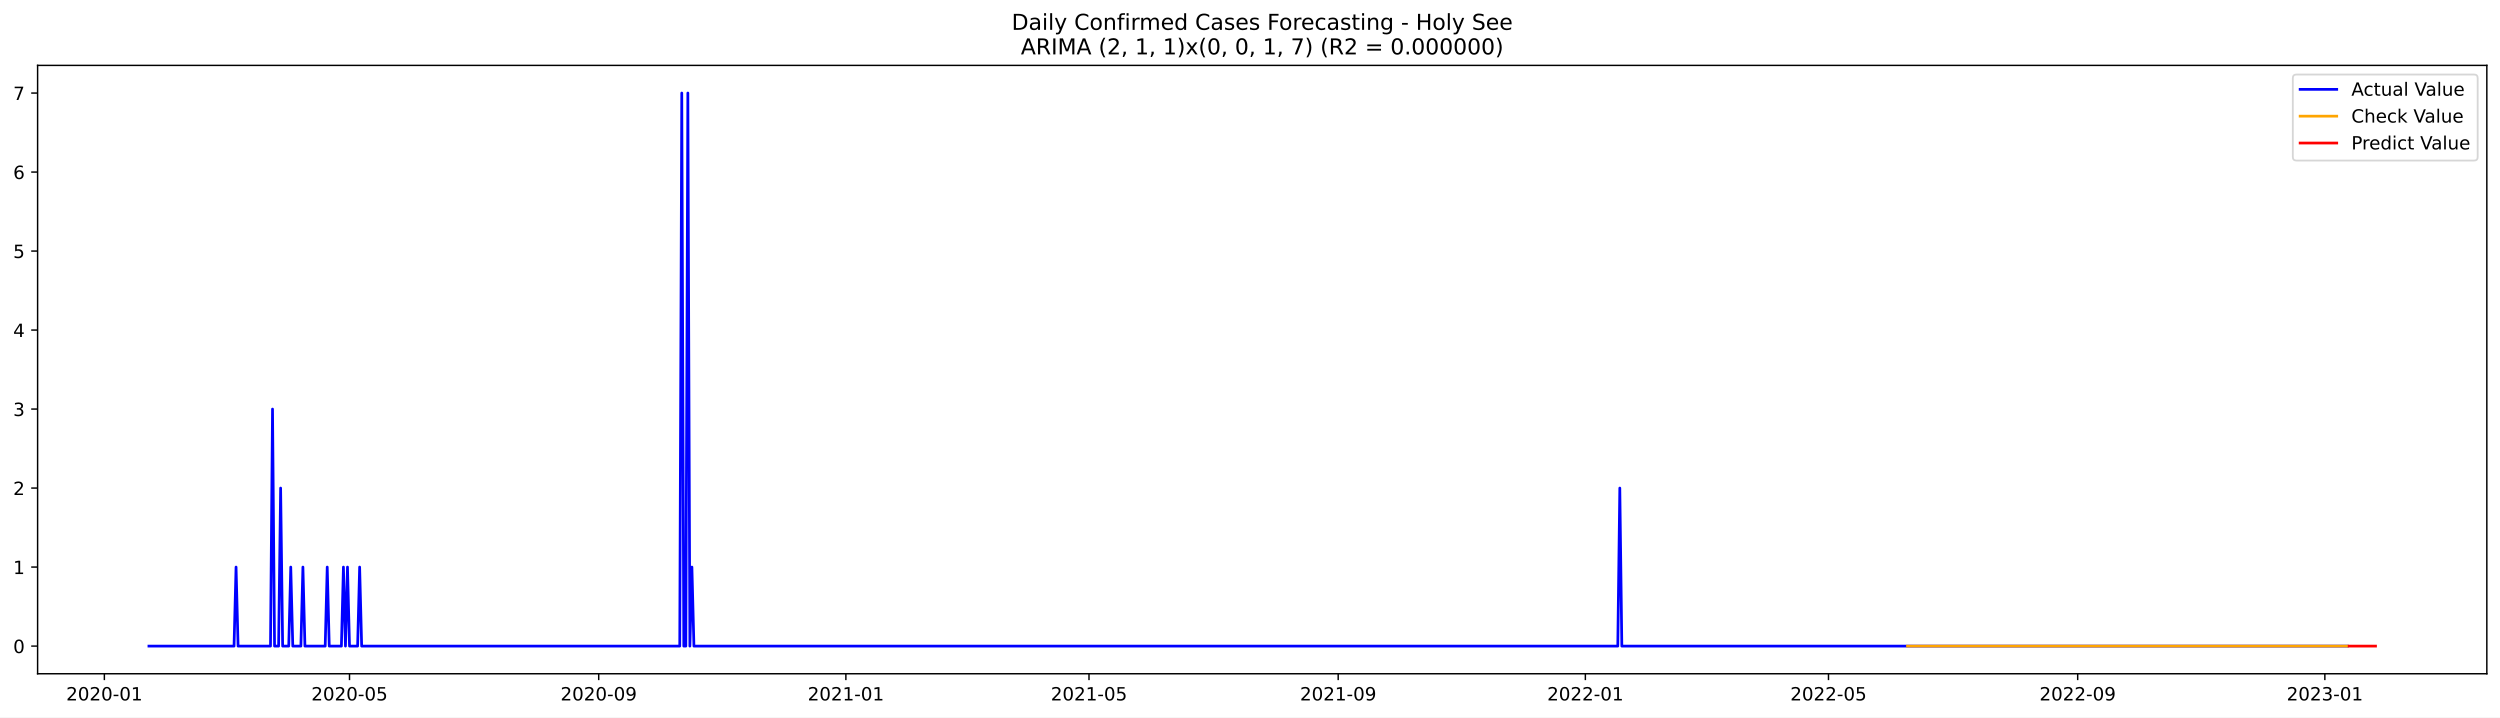
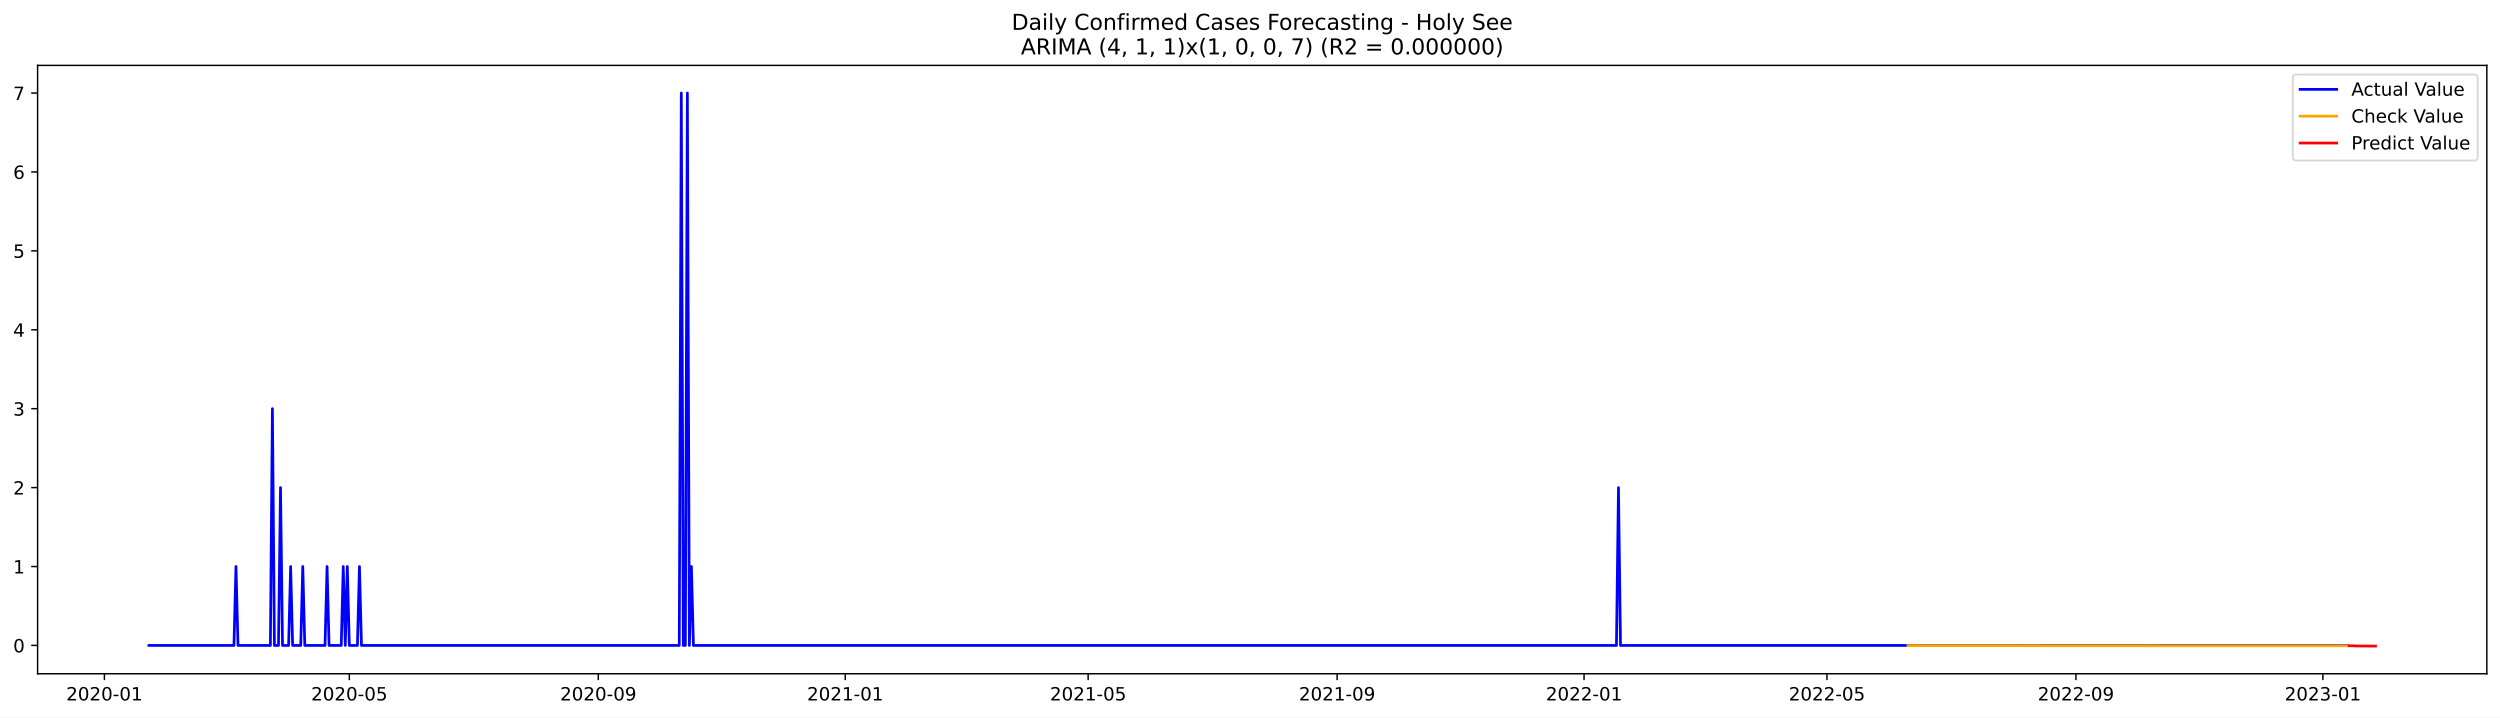
<svg xmlns="http://www.w3.org/2000/svg" xmlns:xlink="http://www.w3.org/1999/xlink" width="1366.963pt" height="392.274pt" viewBox="0 0 1366.963 392.274" version="1.1">
  <defs>
    <style type="text/css">*{stroke-linejoin: round; stroke-linecap: butt}</style>
  </defs>
  <g id="figure_1">
    <g id="patch_1">
      <path d="M 0 392.274  L 1366.963 392.274  L 1366.963 0  L 0 0  z " style="fill: #ffffff" />
    </g>
    <g id="axes_1">
      <g id="patch_2">
        <path d="M 20.562 368.396  L 1359.763 368.396  L 1359.763 35.755  L 20.562 35.755  z " style="fill: #ffffff" />
      </g>
      <g id="matplotlib.axis_1">
        <g id="xtick_1">
          <g id="line2d_1">
            <defs>
-               <path id="me17442efec" d="M 0 0  L 0 3.5  " style="stroke: #000000; stroke-width: 0.8" />
+               <path id="m05baf0dd00" d="M 0 0  L 0 3.5  " style="stroke: #000000; stroke-width: 0.8" />
            </defs>
            <g>
-               <use xlink:href="#me17442efec" x="57.064" y="368.396" style="stroke: #000000; stroke-width: 0.8" />
+               <use xlink:href="#m05baf0dd00" x="57.086" y="368.396" style="stroke: #000000; stroke-width: 0.8" />
            </g>
          </g>
          <g id="text_1">
-             <g transform="translate(36.17257 382.9939)scale(0.1 -0.1)">
+             <g transform="translate(36.19473 382.9939)scale(0.1 -0.1)">
              <defs>
                <path id="DejaVuSans-32" d="M 1228 531  L 3431 531  L 3431 0  L 469 0  L 469 531  Q 828 903 1448 1529  Q 2069 2156 2228 2338  Q 2531 2678 2651 2914  Q 2772 3150 2772 3378  Q 2772 3750 2511 3984  Q 2250 4219 1831 4219  Q 1534 4219 1204 4116  Q 875 4013 500 3803  L 500 4441  Q 881 4594 1212 4672  Q 1544 4750 1819 4750  Q 2544 4750 2975 4387  Q 3406 4025 3406 3419  Q 3406 3131 3298 2873  Q 3191 2616 2906 2266  Q 2828 2175 2409 1742  Q 1991 1309 1228 531  z " transform="scale(0.015625)" />
                <path id="DejaVuSans-30" d="M 2034 4250  Q 1547 4250 1301 3770  Q 1056 3291 1056 2328  Q 1056 1369 1301 889  Q 1547 409 2034 409  Q 2525 409 2770 889  Q 3016 1369 3016 2328  Q 3016 3291 2770 3770  Q 2525 4250 2034 4250  z M 2034 4750  Q 2819 4750 3233 4129  Q 3647 3509 3647 2328  Q 3647 1150 3233 529  Q 2819 -91 2034 -91  Q 1250 -91 836 529  Q 422 1150 422 2328  Q 422 3509 836 4129  Q 1250 4750 2034 4750  z " transform="scale(0.015625)" />
                <path id="DejaVuSans-2d" d="M 313 2009  L 1997 2009  L 1997 1497  L 313 1497  L 313 2009  z " transform="scale(0.015625)" />
                <path id="DejaVuSans-31" d="M 794 531  L 1825 531  L 1825 4091  L 703 3866  L 703 4441  L 1819 4666  L 2450 4666  L 2450 531  L 3481 531  L 3481 0  L 794 0  L 794 531  z " transform="scale(0.015625)" />
              </defs>
              <use xlink:href="#DejaVuSans-32" />
              <use xlink:href="#DejaVuSans-30" x="63.623" />
              <use xlink:href="#DejaVuSans-32" x="127.246" />
              <use xlink:href="#DejaVuSans-30" x="190.869" />
              <use xlink:href="#DejaVuSans-2d" x="254.492" />
              <use xlink:href="#DejaVuSans-30" x="290.576" />
              <use xlink:href="#DejaVuSans-31" x="354.199" />
            </g>
          </g>
        </g>
        <g id="xtick_2">
          <g id="line2d_2">
            <g>
-               <use xlink:href="#me17442efec" x="191.106" y="368.396" style="stroke: #000000; stroke-width: 0.8" />
+               <use xlink:href="#m05baf0dd00" x="191.006" y="368.396" style="stroke: #000000; stroke-width: 0.8" />
            </g>
          </g>
          <g id="text_2">
-             <g transform="translate(170.2144 382.9939)scale(0.1 -0.1)">
+             <g transform="translate(170.1147 382.9939)scale(0.1 -0.1)">
              <defs>
                <path id="DejaVuSans-35" d="M 691 4666  L 3169 4666  L 3169 4134  L 1269 4134  L 1269 2991  Q 1406 3038 1543 3061  Q 1681 3084 1819 3084  Q 2600 3084 3056 2656  Q 3513 2228 3513 1497  Q 3513 744 3044 326  Q 2575 -91 1722 -91  Q 1428 -91 1123 -41  Q 819 9 494 109  L 494 744  Q 775 591 1075 516  Q 1375 441 1709 441  Q 2250 441 2565 725  Q 2881 1009 2881 1497  Q 2881 1984 2565 2268  Q 2250 2553 1709 2553  Q 1456 2553 1204 2497  Q 953 2441 691 2322  L 691 4666  z " transform="scale(0.015625)" />
              </defs>
              <use xlink:href="#DejaVuSans-32" />
              <use xlink:href="#DejaVuSans-30" x="63.623" />
              <use xlink:href="#DejaVuSans-32" x="127.246" />
              <use xlink:href="#DejaVuSans-30" x="190.869" />
              <use xlink:href="#DejaVuSans-2d" x="254.492" />
              <use xlink:href="#DejaVuSans-30" x="290.576" />
              <use xlink:href="#DejaVuSans-35" x="354.199" />
            </g>
          </g>
        </g>
        <g id="xtick_3">
          <g id="line2d_3">
            <g>
-               <use xlink:href="#me17442efec" x="327.363" y="368.396" style="stroke: #000000; stroke-width: 0.8" />
+               <use xlink:href="#m05baf0dd00" x="327.14" y="368.396" style="stroke: #000000; stroke-width: 0.8" />
            </g>
          </g>
          <g id="text_3">
-             <g transform="translate(306.4719 382.9939)scale(0.1 -0.1)">
+             <g transform="translate(306.2483 382.9939)scale(0.1 -0.1)">
              <defs>
                <path id="DejaVuSans-39" d="M 703 97  L 703 672  Q 941 559 1184 500  Q 1428 441 1663 441  Q 2288 441 2617 861  Q 2947 1281 2994 2138  Q 2813 1869 2534 1725  Q 2256 1581 1919 1581  Q 1219 1581 811 2004  Q 403 2428 403 3163  Q 403 3881 828 4315  Q 1253 4750 1959 4750  Q 2769 4750 3195 4129  Q 3622 3509 3622 2328  Q 3622 1225 3098 567  Q 2575 -91 1691 -91  Q 1453 -91 1209 -44  Q 966 3 703 97  z M 1959 2075  Q 2384 2075 2632 2365  Q 2881 2656 2881 3163  Q 2881 3666 2632 3958  Q 2384 4250 1959 4250  Q 1534 4250 1286 3958  Q 1038 3666 1038 3163  Q 1038 2656 1286 2365  Q 1534 2075 1959 2075  z " transform="scale(0.015625)" />
              </defs>
              <use xlink:href="#DejaVuSans-32" />
              <use xlink:href="#DejaVuSans-30" x="63.623" />
              <use xlink:href="#DejaVuSans-32" x="127.246" />
              <use xlink:href="#DejaVuSans-30" x="190.869" />
              <use xlink:href="#DejaVuSans-2d" x="254.492" />
              <use xlink:href="#DejaVuSans-30" x="290.576" />
              <use xlink:href="#DejaVuSans-39" x="354.199" />
            </g>
          </g>
        </g>
        <g id="xtick_4">
          <g id="line2d_4">
            <g>
-               <use xlink:href="#me17442efec" x="462.513" y="368.396" style="stroke: #000000; stroke-width: 0.8" />
+               <use xlink:href="#m05baf0dd00" x="462.166" y="368.396" style="stroke: #000000; stroke-width: 0.8" />
            </g>
          </g>
          <g id="text_4">
-             <g transform="translate(441.6215 382.9939)scale(0.1 -0.1)">
+             <g transform="translate(441.2751 382.9939)scale(0.1 -0.1)">
              <use xlink:href="#DejaVuSans-32" />
              <use xlink:href="#DejaVuSans-30" x="63.623" />
              <use xlink:href="#DejaVuSans-32" x="127.246" />
              <use xlink:href="#DejaVuSans-31" x="190.869" />
              <use xlink:href="#DejaVuSans-2d" x="254.492" />
              <use xlink:href="#DejaVuSans-30" x="290.576" />
              <use xlink:href="#DejaVuSans-31" x="354.199" />
            </g>
          </g>
        </g>
        <g id="xtick_5">
          <g id="line2d_5">
            <g>
-               <use xlink:href="#me17442efec" x="595.447" y="368.396" style="stroke: #000000; stroke-width: 0.8" />
+               <use xlink:href="#m05baf0dd00" x="594.98" y="368.396" style="stroke: #000000; stroke-width: 0.8" />
            </g>
          </g>
          <g id="text_5">
-             <g transform="translate(574.5556 382.9939)scale(0.1 -0.1)">
+             <g transform="translate(574.0883 382.9939)scale(0.1 -0.1)">
              <use xlink:href="#DejaVuSans-32" />
              <use xlink:href="#DejaVuSans-30" x="63.623" />
              <use xlink:href="#DejaVuSans-32" x="127.246" />
              <use xlink:href="#DejaVuSans-31" x="190.869" />
              <use xlink:href="#DejaVuSans-2d" x="254.492" />
              <use xlink:href="#DejaVuSans-30" x="290.576" />
              <use xlink:href="#DejaVuSans-35" x="354.199" />
            </g>
          </g>
        </g>
        <g id="xtick_6">
          <g id="line2d_6">
            <g>
-               <use xlink:href="#me17442efec" x="731.704" y="368.396" style="stroke: #000000; stroke-width: 0.8" />
+               <use xlink:href="#m05baf0dd00" x="731.113" y="368.396" style="stroke: #000000; stroke-width: 0.8" />
            </g>
          </g>
          <g id="text_6">
-             <g transform="translate(710.813 382.9939)scale(0.1 -0.1)">
+             <g transform="translate(710.2218 382.9939)scale(0.1 -0.1)">
              <use xlink:href="#DejaVuSans-32" />
              <use xlink:href="#DejaVuSans-30" x="63.623" />
              <use xlink:href="#DejaVuSans-32" x="127.246" />
              <use xlink:href="#DejaVuSans-31" x="190.869" />
              <use xlink:href="#DejaVuSans-2d" x="254.492" />
              <use xlink:href="#DejaVuSans-30" x="290.576" />
              <use xlink:href="#DejaVuSans-39" x="354.199" />
            </g>
          </g>
        </g>
        <g id="xtick_7">
          <g id="line2d_7">
            <g>
-               <use xlink:href="#me17442efec" x="866.854" y="368.396" style="stroke: #000000; stroke-width: 0.8" />
+               <use xlink:href="#m05baf0dd00" x="866.14" y="368.396" style="stroke: #000000; stroke-width: 0.8" />
            </g>
          </g>
          <g id="text_7">
-             <g transform="translate(845.9626 382.9939)scale(0.1 -0.1)">
+             <g transform="translate(845.2486 382.9939)scale(0.1 -0.1)">
              <use xlink:href="#DejaVuSans-32" />
              <use xlink:href="#DejaVuSans-30" x="63.623" />
              <use xlink:href="#DejaVuSans-32" x="127.246" />
              <use xlink:href="#DejaVuSans-32" x="190.869" />
              <use xlink:href="#DejaVuSans-2d" x="254.492" />
              <use xlink:href="#DejaVuSans-30" x="290.576" />
              <use xlink:href="#DejaVuSans-31" x="354.199" />
            </g>
          </g>
        </g>
        <g id="xtick_8">
          <g id="line2d_8">
            <g>
-               <use xlink:href="#me17442efec" x="999.788" y="368.396" style="stroke: #000000; stroke-width: 0.8" />
+               <use xlink:href="#m05baf0dd00" x="998.953" y="368.396" style="stroke: #000000; stroke-width: 0.8" />
            </g>
          </g>
          <g id="text_8">
-             <g transform="translate(978.8967 382.9939)scale(0.1 -0.1)">
+             <g transform="translate(978.0618 382.9939)scale(0.1 -0.1)">
              <use xlink:href="#DejaVuSans-32" />
              <use xlink:href="#DejaVuSans-30" x="63.623" />
              <use xlink:href="#DejaVuSans-32" x="127.246" />
              <use xlink:href="#DejaVuSans-32" x="190.869" />
              <use xlink:href="#DejaVuSans-2d" x="254.492" />
              <use xlink:href="#DejaVuSans-30" x="290.576" />
              <use xlink:href="#DejaVuSans-35" x="354.199" />
            </g>
          </g>
        </g>
        <g id="xtick_9">
          <g id="line2d_9">
            <g>
-               <use xlink:href="#me17442efec" x="1136.046" y="368.396" style="stroke: #000000; stroke-width: 0.8" />
+               <use xlink:href="#m05baf0dd00" x="1135.087" y="368.396" style="stroke: #000000; stroke-width: 0.8" />
            </g>
          </g>
          <g id="text_9">
-             <g transform="translate(1115.154 382.9939)scale(0.1 -0.1)">
+             <g transform="translate(1114.195 382.9939)scale(0.1 -0.1)">
              <use xlink:href="#DejaVuSans-32" />
              <use xlink:href="#DejaVuSans-30" x="63.623" />
              <use xlink:href="#DejaVuSans-32" x="127.246" />
              <use xlink:href="#DejaVuSans-32" x="190.869" />
              <use xlink:href="#DejaVuSans-2d" x="254.492" />
              <use xlink:href="#DejaVuSans-30" x="290.576" />
              <use xlink:href="#DejaVuSans-39" x="354.199" />
            </g>
          </g>
        </g>
        <g id="xtick_10">
          <g id="line2d_10">
            <g>
-               <use xlink:href="#me17442efec" x="1271.195" y="368.396" style="stroke: #000000; stroke-width: 0.8" />
+               <use xlink:href="#m05baf0dd00" x="1270.114" y="368.396" style="stroke: #000000; stroke-width: 0.8" />
            </g>
          </g>
          <g id="text_10">
-             <g transform="translate(1250.304 382.9939)scale(0.1 -0.1)">
+             <g transform="translate(1249.222 382.9939)scale(0.1 -0.1)">
              <defs>
                <path id="DejaVuSans-33" d="M 2597 2516  Q 3050 2419 3304 2112  Q 3559 1806 3559 1356  Q 3559 666 3084 287  Q 2609 -91 1734 -91  Q 1441 -91 1130 -33  Q 819 25 488 141  L 488 750  Q 750 597 1062 519  Q 1375 441 1716 441  Q 2309 441 2620 675  Q 2931 909 2931 1356  Q 2931 1769 2642 2001  Q 2353 2234 1838 2234  L 1294 2234  L 1294 2753  L 1863 2753  Q 2328 2753 2575 2939  Q 2822 3125 2822 3475  Q 2822 3834 2567 4026  Q 2313 4219 1838 4219  Q 1578 4219 1281 4162  Q 984 4106 628 3988  L 628 4550  Q 988 4650 1302 4700  Q 1616 4750 1894 4750  Q 2613 4750 3031 4423  Q 3450 4097 3450 3541  Q 3450 3153 3228 2886  Q 3006 2619 2597 2516  z " transform="scale(0.015625)" />
              </defs>
              <use xlink:href="#DejaVuSans-32" />
              <use xlink:href="#DejaVuSans-30" x="63.623" />
              <use xlink:href="#DejaVuSans-32" x="127.246" />
              <use xlink:href="#DejaVuSans-33" x="190.869" />
              <use xlink:href="#DejaVuSans-2d" x="254.492" />
              <use xlink:href="#DejaVuSans-30" x="290.576" />
              <use xlink:href="#DejaVuSans-31" x="354.199" />
            </g>
          </g>
        </g>
      </g>
      <g id="matplotlib.axis_2">
        <g id="ytick_1">
          <g id="line2d_11">
            <defs>
-               <path id="mc5e7e23219" d="M 0 0  L -3.5 0  " style="stroke: #000000; stroke-width: 0.8" />
+               <path id="m2a1d3982ab" d="M 0 0  L -3.5 0  " style="stroke: #000000; stroke-width: 0.8" />
            </defs>
            <g>
-               <use xlink:href="#mc5e7e23219" x="20.562" y="353.276" style="stroke: #000000; stroke-width: 0.8" />
+               <use xlink:href="#m2a1d3982ab" x="20.562" y="352.912" style="stroke: #000000; stroke-width: 0.8" />
            </g>
          </g>
          <g id="text_11">
-             <g transform="translate(7.2 357.0747)scale(0.1 -0.1)">
+             <g transform="translate(7.2 356.7108)scale(0.1 -0.1)">
              <use xlink:href="#DejaVuSans-30" />
            </g>
          </g>
        </g>
        <g id="ytick_2">
          <g id="line2d_12">
            <g>
-               <use xlink:href="#mc5e7e23219" x="20.562" y="310.075" style="stroke: #000000; stroke-width: 0.8" />
+               <use xlink:href="#m2a1d3982ab" x="20.562" y="309.764" style="stroke: #000000; stroke-width: 0.8" />
            </g>
          </g>
          <g id="text_12">
-             <g transform="translate(7.2 313.8747)scale(0.1 -0.1)">
+             <g transform="translate(7.2 313.5628)scale(0.1 -0.1)">
              <use xlink:href="#DejaVuSans-31" />
            </g>
          </g>
        </g>
        <g id="ytick_3">
          <g id="line2d_13">
            <g>
-               <use xlink:href="#mc5e7e23219" x="20.562" y="266.875" style="stroke: #000000; stroke-width: 0.8" />
+               <use xlink:href="#m2a1d3982ab" x="20.562" y="266.616" style="stroke: #000000; stroke-width: 0.8" />
            </g>
          </g>
          <g id="text_13">
-             <g transform="translate(7.2 270.6747)scale(0.1 -0.1)">
+             <g transform="translate(7.2 270.4148)scale(0.1 -0.1)">
              <use xlink:href="#DejaVuSans-32" />
            </g>
          </g>
        </g>
        <g id="ytick_4">
          <g id="line2d_14">
            <g>
-               <use xlink:href="#mc5e7e23219" x="20.562" y="223.675" style="stroke: #000000; stroke-width: 0.8" />
+               <use xlink:href="#m2a1d3982ab" x="20.562" y="223.468" style="stroke: #000000; stroke-width: 0.8" />
            </g>
          </g>
          <g id="text_14">
-             <g transform="translate(7.2 227.4747)scale(0.1 -0.1)">
+             <g transform="translate(7.2 227.2668)scale(0.1 -0.1)">
              <use xlink:href="#DejaVuSans-33" />
            </g>
          </g>
        </g>
        <g id="ytick_5">
          <g id="line2d_15">
            <g>
-               <use xlink:href="#mc5e7e23219" x="20.562" y="180.476" style="stroke: #000000; stroke-width: 0.8" />
+               <use xlink:href="#m2a1d3982ab" x="20.562" y="180.32" style="stroke: #000000; stroke-width: 0.8" />
            </g>
          </g>
          <g id="text_15">
-             <g transform="translate(7.2 184.2747)scale(0.1 -0.1)">
+             <g transform="translate(7.2 184.1188)scale(0.1 -0.1)">
              <defs>
                <path id="DejaVuSans-34" d="M 2419 4116  L 825 1625  L 2419 1625  L 2419 4116  z M 2253 4666  L 3047 4666  L 3047 1625  L 3713 1625  L 3713 1100  L 3047 1100  L 3047 0  L 2419 0  L 2419 1100  L 313 1100  L 313 1709  L 2253 4666  z " transform="scale(0.015625)" />
              </defs>
              <use xlink:href="#DejaVuSans-34" />
            </g>
          </g>
        </g>
        <g id="ytick_6">
          <g id="line2d_16">
            <g>
-               <use xlink:href="#mc5e7e23219" x="20.562" y="137.275" style="stroke: #000000; stroke-width: 0.8" />
+               <use xlink:href="#m2a1d3982ab" x="20.562" y="137.172" style="stroke: #000000; stroke-width: 0.8" />
            </g>
          </g>
          <g id="text_16">
-             <g transform="translate(7.2 141.0747)scale(0.1 -0.1)">
+             <g transform="translate(7.2 140.9708)scale(0.1 -0.1)">
              <use xlink:href="#DejaVuSans-35" />
            </g>
          </g>
        </g>
        <g id="ytick_7">
          <g id="line2d_17">
            <g>
-               <use xlink:href="#mc5e7e23219" x="20.562" y="94.076" style="stroke: #000000; stroke-width: 0.8" />
+               <use xlink:href="#m2a1d3982ab" x="20.562" y="94.024" style="stroke: #000000; stroke-width: 0.8" />
            </g>
          </g>
          <g id="text_17">
-             <g transform="translate(7.2 97.87472)scale(0.1 -0.1)">
+             <g transform="translate(7.2 97.82273)scale(0.1 -0.1)">
              <defs>
                <path id="DejaVuSans-36" d="M 2113 2584  Q 1688 2584 1439 2293  Q 1191 2003 1191 1497  Q 1191 994 1439 701  Q 1688 409 2113 409  Q 2538 409 2786 701  Q 3034 994 3034 1497  Q 3034 2003 2786 2293  Q 2538 2584 2113 2584  z M 3366 4563  L 3366 3988  Q 3128 4100 2886 4159  Q 2644 4219 2406 4219  Q 1781 4219 1451 3797  Q 1122 3375 1075 2522  Q 1259 2794 1537 2939  Q 1816 3084 2150 3084  Q 2853 3084 3261 2657  Q 3669 2231 3669 1497  Q 3669 778 3244 343  Q 2819 -91 2113 -91  Q 1303 -91 875 529  Q 447 1150 447 2328  Q 447 3434 972 4092  Q 1497 4750 2381 4750  Q 2619 4750 2861 4703  Q 3103 4656 3366 4563  z " transform="scale(0.015625)" />
              </defs>
              <use xlink:href="#DejaVuSans-36" />
            </g>
          </g>
        </g>
        <g id="ytick_8">
          <g id="line2d_18">
            <g>
-               <use xlink:href="#mc5e7e23219" x="20.562" y="50.876" style="stroke: #000000; stroke-width: 0.8" />
+               <use xlink:href="#m2a1d3982ab" x="20.562" y="50.876" style="stroke: #000000; stroke-width: 0.8" />
            </g>
          </g>
          <g id="text_18">
            <g transform="translate(7.2 54.67472)scale(0.1 -0.1)">
              <defs>
                <path id="DejaVuSans-37" d="M 525 4666  L 3525 4666  L 3525 4397  L 1831 0  L 1172 0  L 2766 4134  L 525 4134  L 525 4666  z " transform="scale(0.015625)" />
              </defs>
              <use xlink:href="#DejaVuSans-37" />
            </g>
          </g>
        </g>
      </g>
      <g id="line2d_19">
-         <path d="M 81.435 353.276  L 127.962 353.276  L 129.07 310.075  L 130.178 353.276  L 147.902 353.276  L 149.01 223.675  L 150.118 353.276  L 152.333 353.276  L 153.441 266.875  L 154.549 353.276  L 157.872 353.276  L 158.98 310.075  L 160.088 353.276  L 164.519 353.276  L 165.627 310.075  L 166.735 353.276  L 177.812 353.276  L 178.92 310.075  L 180.028 353.276  L 186.675 353.276  L 187.782 310.075  L 188.89 353.276  L 189.998 310.075  L 191.106 353.276  L 195.537 353.276  L 196.645 310.075  L 197.753 353.276  L 371.675 353.276  L 372.782 50.876  L 373.89 353.276  L 374.998 353.276  L 376.106 50.876  L 377.214 353.276  L 378.321 310.075  L 379.429 353.276  L 884.579 353.276  L 885.686 266.875  L 886.794 353.276  L 1283.381 353.276  L 1283.381 353.276  " clip-path="url(#pf7465c18e5)" style="fill: none; stroke: #0000ff; stroke-width: 1.5; stroke-linecap: square" />
+         <path d="M 81.435 352.912  L 127.92 352.912  L 129.027 309.764  L 130.133 352.912  L 147.842 352.912  L 148.949 223.468  L 150.055 352.912  L 152.269 352.912  L 153.376 266.616  L 154.482 352.912  L 157.803 352.912  L 158.91 309.764  L 160.016 352.912  L 164.443 352.912  L 165.55 309.764  L 166.657 352.912  L 177.725 352.912  L 178.832 309.764  L 179.938 352.912  L 186.579 352.912  L 187.686 309.764  L 188.793 352.912  L 189.899 309.764  L 191.006 352.912  L 195.433 352.912  L 196.54 309.764  L 197.647 352.912  L 371.411 352.912  L 372.518 50.876  L 373.624 352.912  L 374.731 352.912  L 375.838 50.876  L 376.945 352.912  L 378.051 309.764  L 379.158 352.912  L 883.848 352.912  L 884.955 266.616  L 886.062 352.912  L 1283.395 352.912  L 1283.395 352.912  " clip-path="url(#p6a0a88e5e6)" style="fill: none; stroke: #0000ff; stroke-width: 1.5; stroke-linecap: square" />
      </g>
      <g id="line2d_20">
-         <path d="M 1042.992 353.276  L 1283.381 353.276  L 1283.381 353.276  " clip-path="url(#pf7465c18e5)" style="fill: none; stroke: #ffa500; stroke-width: 1.5; stroke-linecap: square" />
+         <path d="M 1043.224 353.004  L 1210.348 353.097  L 1283.395 353.106  L 1283.395 353.106  " clip-path="url(#p6a0a88e5e6)" style="fill: none; stroke: #ffa500; stroke-width: 1.5; stroke-linecap: square" />
      </g>
      <g id="line2d_21">
-         <path d="M 1284.489 353.276  L 1285.596 353.276  L 1286.704 353.276  L 1287.812 353.276  L 1288.92 353.276  L 1290.028 353.276  L 1291.135 353.276  L 1292.243 353.276  L 1293.351 353.276  L 1294.459 353.276  L 1295.566 353.276  L 1296.674 353.276  L 1297.782 353.276  L 1298.89 353.276  " clip-path="url(#pf7465c18e5)" style="fill: none; stroke: #ff0000; stroke-width: 1.5; stroke-linecap: square" />
+         <path d="M 1284.502 353.106  L 1285.608 353.099  L 1286.715 353.106  L 1287.822 353.186  L 1288.929 353.196  L 1290.036 353.202  L 1291.142 353.237  L 1292.249 353.232  L 1293.356 353.239  L 1294.463 353.255  L 1295.569 353.258  L 1296.676 353.262  L 1297.783 353.272  L 1298.89 353.276  " clip-path="url(#p6a0a88e5e6)" style="fill: none; stroke: #ff0000; stroke-width: 1.5; stroke-linecap: square" />
      </g>
      <g id="patch_3">
        <path d="M 20.562 368.396  L 20.562 35.755  " style="fill: none; stroke: #000000; stroke-width: 0.8; stroke-linejoin: miter; stroke-linecap: square" />
      </g>
      <g id="patch_4">
        <path d="M 1359.763 368.396  L 1359.763 35.755  " style="fill: none; stroke: #000000; stroke-width: 0.8; stroke-linejoin: miter; stroke-linecap: square" />
      </g>
      <g id="patch_5">
        <path d="M 20.562 368.396  L 1359.763 368.396  " style="fill: none; stroke: #000000; stroke-width: 0.8; stroke-linejoin: miter; stroke-linecap: square" />
      </g>
      <g id="patch_6">
        <path d="M 20.562 35.755  L 1359.763 35.755  " style="fill: none; stroke: #000000; stroke-width: 0.8; stroke-linejoin: miter; stroke-linecap: square" />
      </g>
      <g id="text_19">
        <g transform="translate(553.1609 16.31812)scale(0.12 -0.12)">
          <defs>
            <path id="DejaVuSans-44" d="M 1259 4147  L 1259 519  L 2022 519  Q 2988 519 3436 956  Q 3884 1394 3884 2338  Q 3884 3275 3436 3711  Q 2988 4147 2022 4147  L 1259 4147  z M 628 4666  L 1925 4666  Q 3281 4666 3915 4102  Q 4550 3538 4550 2338  Q 4550 1131 3912 565  Q 3275 0 1925 0  L 628 0  L 628 4666  z " transform="scale(0.015625)" />
            <path id="DejaVuSans-61" d="M 2194 1759  Q 1497 1759 1228 1600  Q 959 1441 959 1056  Q 959 750 1161 570  Q 1363 391 1709 391  Q 2188 391 2477 730  Q 2766 1069 2766 1631  L 2766 1759  L 2194 1759  z M 3341 1997  L 3341 0  L 2766 0  L 2766 531  Q 2569 213 2275 61  Q 1981 -91 1556 -91  Q 1019 -91 701 211  Q 384 513 384 1019  Q 384 1609 779 1909  Q 1175 2209 1959 2209  L 2766 2209  L 2766 2266  Q 2766 2663 2505 2880  Q 2244 3097 1772 3097  Q 1472 3097 1187 3025  Q 903 2953 641 2809  L 641 3341  Q 956 3463 1253 3523  Q 1550 3584 1831 3584  Q 2591 3584 2966 3190  Q 3341 2797 3341 1997  z " transform="scale(0.015625)" />
            <path id="DejaVuSans-69" d="M 603 3500  L 1178 3500  L 1178 0  L 603 0  L 603 3500  z M 603 4863  L 1178 4863  L 1178 4134  L 603 4134  L 603 4863  z " transform="scale(0.015625)" />
            <path id="DejaVuSans-6c" d="M 603 4863  L 1178 4863  L 1178 0  L 603 0  L 603 4863  z " transform="scale(0.015625)" />
            <path id="DejaVuSans-79" d="M 2059 -325  Q 1816 -950 1584 -1140  Q 1353 -1331 966 -1331  L 506 -1331  L 506 -850  L 844 -850  Q 1081 -850 1212 -737  Q 1344 -625 1503 -206  L 1606 56  L 191 3500  L 800 3500  L 1894 763  L 2988 3500  L 3597 3500  L 2059 -325  z " transform="scale(0.015625)" />
            <path id="DejaVuSans-20" transform="scale(0.015625)" />
            <path id="DejaVuSans-43" d="M 4122 4306  L 4122 3641  Q 3803 3938 3442 4084  Q 3081 4231 2675 4231  Q 1875 4231 1450 3742  Q 1025 3253 1025 2328  Q 1025 1406 1450 917  Q 1875 428 2675 428  Q 3081 428 3442 575  Q 3803 722 4122 1019  L 4122 359  Q 3791 134 3420 21  Q 3050 -91 2638 -91  Q 1578 -91 968 557  Q 359 1206 359 2328  Q 359 3453 968 4101  Q 1578 4750 2638 4750  Q 3056 4750 3426 4639  Q 3797 4528 4122 4306  z " transform="scale(0.015625)" />
            <path id="DejaVuSans-6f" d="M 1959 3097  Q 1497 3097 1228 2736  Q 959 2375 959 1747  Q 959 1119 1226 758  Q 1494 397 1959 397  Q 2419 397 2687 759  Q 2956 1122 2956 1747  Q 2956 2369 2687 2733  Q 2419 3097 1959 3097  z M 1959 3584  Q 2709 3584 3137 3096  Q 3566 2609 3566 1747  Q 3566 888 3137 398  Q 2709 -91 1959 -91  Q 1206 -91 779 398  Q 353 888 353 1747  Q 353 2609 779 3096  Q 1206 3584 1959 3584  z " transform="scale(0.015625)" />
            <path id="DejaVuSans-6e" d="M 3513 2113  L 3513 0  L 2938 0  L 2938 2094  Q 2938 2591 2744 2837  Q 2550 3084 2163 3084  Q 1697 3084 1428 2787  Q 1159 2491 1159 1978  L 1159 0  L 581 0  L 581 3500  L 1159 3500  L 1159 2956  Q 1366 3272 1645 3428  Q 1925 3584 2291 3584  Q 2894 3584 3203 3211  Q 3513 2838 3513 2113  z " transform="scale(0.015625)" />
            <path id="DejaVuSans-66" d="M 2375 4863  L 2375 4384  L 1825 4384  Q 1516 4384 1395 4259  Q 1275 4134 1275 3809  L 1275 3500  L 2222 3500  L 2222 3053  L 1275 3053  L 1275 0  L 697 0  L 697 3053  L 147 3053  L 147 3500  L 697 3500  L 697 3744  Q 697 4328 969 4595  Q 1241 4863 1831 4863  L 2375 4863  z " transform="scale(0.015625)" />
            <path id="DejaVuSans-72" d="M 2631 2963  Q 2534 3019 2420 3045  Q 2306 3072 2169 3072  Q 1681 3072 1420 2755  Q 1159 2438 1159 1844  L 1159 0  L 581 0  L 581 3500  L 1159 3500  L 1159 2956  Q 1341 3275 1631 3429  Q 1922 3584 2338 3584  Q 2397 3584 2469 3576  Q 2541 3569 2628 3553  L 2631 2963  z " transform="scale(0.015625)" />
            <path id="DejaVuSans-6d" d="M 3328 2828  Q 3544 3216 3844 3400  Q 4144 3584 4550 3584  Q 5097 3584 5394 3201  Q 5691 2819 5691 2113  L 5691 0  L 5113 0  L 5113 2094  Q 5113 2597 4934 2840  Q 4756 3084 4391 3084  Q 3944 3084 3684 2787  Q 3425 2491 3425 1978  L 3425 0  L 2847 0  L 2847 2094  Q 2847 2600 2669 2842  Q 2491 3084 2119 3084  Q 1678 3084 1418 2786  Q 1159 2488 1159 1978  L 1159 0  L 581 0  L 581 3500  L 1159 3500  L 1159 2956  Q 1356 3278 1631 3431  Q 1906 3584 2284 3584  Q 2666 3584 2933 3390  Q 3200 3197 3328 2828  z " transform="scale(0.015625)" />
            <path id="DejaVuSans-65" d="M 3597 1894  L 3597 1613  L 953 1613  Q 991 1019 1311 708  Q 1631 397 2203 397  Q 2534 397 2845 478  Q 3156 559 3463 722  L 3463 178  Q 3153 47 2828 -22  Q 2503 -91 2169 -91  Q 1331 -91 842 396  Q 353 884 353 1716  Q 353 2575 817 3079  Q 1281 3584 2069 3584  Q 2775 3584 3186 3129  Q 3597 2675 3597 1894  z M 3022 2063  Q 3016 2534 2758 2815  Q 2500 3097 2075 3097  Q 1594 3097 1305 2825  Q 1016 2553 972 2059  L 3022 2063  z " transform="scale(0.015625)" />
            <path id="DejaVuSans-64" d="M 2906 2969  L 2906 4863  L 3481 4863  L 3481 0  L 2906 0  L 2906 525  Q 2725 213 2448 61  Q 2172 -91 1784 -91  Q 1150 -91 751 415  Q 353 922 353 1747  Q 353 2572 751 3078  Q 1150 3584 1784 3584  Q 2172 3584 2448 3432  Q 2725 3281 2906 2969  z M 947 1747  Q 947 1113 1208 752  Q 1469 391 1925 391  Q 2381 391 2643 752  Q 2906 1113 2906 1747  Q 2906 2381 2643 2742  Q 2381 3103 1925 3103  Q 1469 3103 1208 2742  Q 947 2381 947 1747  z " transform="scale(0.015625)" />
            <path id="DejaVuSans-73" d="M 2834 3397  L 2834 2853  Q 2591 2978 2328 3040  Q 2066 3103 1784 3103  Q 1356 3103 1142 2972  Q 928 2841 928 2578  Q 928 2378 1081 2264  Q 1234 2150 1697 2047  L 1894 2003  Q 2506 1872 2764 1633  Q 3022 1394 3022 966  Q 3022 478 2636 193  Q 2250 -91 1575 -91  Q 1294 -91 989 -36  Q 684 19 347 128  L 347 722  Q 666 556 975 473  Q 1284 391 1588 391  Q 1994 391 2212 530  Q 2431 669 2431 922  Q 2431 1156 2273 1281  Q 2116 1406 1581 1522  L 1381 1569  Q 847 1681 609 1914  Q 372 2147 372 2553  Q 372 3047 722 3315  Q 1072 3584 1716 3584  Q 2034 3584 2315 3537  Q 2597 3491 2834 3397  z " transform="scale(0.015625)" />
            <path id="DejaVuSans-46" d="M 628 4666  L 3309 4666  L 3309 4134  L 1259 4134  L 1259 2759  L 3109 2759  L 3109 2228  L 1259 2228  L 1259 0  L 628 0  L 628 4666  z " transform="scale(0.015625)" />
            <path id="DejaVuSans-63" d="M 3122 3366  L 3122 2828  Q 2878 2963 2633 3030  Q 2388 3097 2138 3097  Q 1578 3097 1268 2742  Q 959 2388 959 1747  Q 959 1106 1268 751  Q 1578 397 2138 397  Q 2388 397 2633 464  Q 2878 531 3122 666  L 3122 134  Q 2881 22 2623 -34  Q 2366 -91 2075 -91  Q 1284 -91 818 406  Q 353 903 353 1747  Q 353 2603 823 3093  Q 1294 3584 2113 3584  Q 2378 3584 2631 3529  Q 2884 3475 3122 3366  z " transform="scale(0.015625)" />
            <path id="DejaVuSans-74" d="M 1172 4494  L 1172 3500  L 2356 3500  L 2356 3053  L 1172 3053  L 1172 1153  Q 1172 725 1289 603  Q 1406 481 1766 481  L 2356 481  L 2356 0  L 1766 0  Q 1100 0 847 248  Q 594 497 594 1153  L 594 3053  L 172 3053  L 172 3500  L 594 3500  L 594 4494  L 1172 4494  z " transform="scale(0.015625)" />
            <path id="DejaVuSans-67" d="M 2906 1791  Q 2906 2416 2648 2759  Q 2391 3103 1925 3103  Q 1463 3103 1205 2759  Q 947 2416 947 1791  Q 947 1169 1205 825  Q 1463 481 1925 481  Q 2391 481 2648 825  Q 2906 1169 2906 1791  z M 3481 434  Q 3481 -459 3084 -895  Q 2688 -1331 1869 -1331  Q 1566 -1331 1297 -1286  Q 1028 -1241 775 -1147  L 775 -588  Q 1028 -725 1275 -790  Q 1522 -856 1778 -856  Q 2344 -856 2625 -561  Q 2906 -266 2906 331  L 2906 616  Q 2728 306 2450 153  Q 2172 0 1784 0  Q 1141 0 747 490  Q 353 981 353 1791  Q 353 2603 747 3093  Q 1141 3584 1784 3584  Q 2172 3584 2450 3431  Q 2728 3278 2906 2969  L 2906 3500  L 3481 3500  L 3481 434  z " transform="scale(0.015625)" />
            <path id="DejaVuSans-48" d="M 628 4666  L 1259 4666  L 1259 2753  L 3553 2753  L 3553 4666  L 4184 4666  L 4184 0  L 3553 0  L 3553 2222  L 1259 2222  L 1259 0  L 628 0  L 628 4666  z " transform="scale(0.015625)" />
            <path id="DejaVuSans-53" d="M 3425 4513  L 3425 3897  Q 3066 4069 2747 4153  Q 2428 4238 2131 4238  Q 1616 4238 1336 4038  Q 1056 3838 1056 3469  Q 1056 3159 1242 3001  Q 1428 2844 1947 2747  L 2328 2669  Q 3034 2534 3370 2195  Q 3706 1856 3706 1288  Q 3706 609 3251 259  Q 2797 -91 1919 -91  Q 1588 -91 1214 -16  Q 841 59 441 206  L 441 856  Q 825 641 1194 531  Q 1563 422 1919 422  Q 2459 422 2753 634  Q 3047 847 3047 1241  Q 3047 1584 2836 1778  Q 2625 1972 2144 2069  L 1759 2144  Q 1053 2284 737 2584  Q 422 2884 422 3419  Q 422 4038 858 4394  Q 1294 4750 2059 4750  Q 2388 4750 2728 4690  Q 3069 4631 3425 4513  z " transform="scale(0.015625)" />
          </defs>
          <use xlink:href="#DejaVuSans-44" />
          <use xlink:href="#DejaVuSans-61" x="77.002" />
          <use xlink:href="#DejaVuSans-69" x="138.281" />
          <use xlink:href="#DejaVuSans-6c" x="166.064" />
          <use xlink:href="#DejaVuSans-79" x="193.848" />
          <use xlink:href="#DejaVuSans-20" x="253.027" />
          <use xlink:href="#DejaVuSans-43" x="284.814" />
          <use xlink:href="#DejaVuSans-6f" x="354.639" />
          <use xlink:href="#DejaVuSans-6e" x="415.82" />
          <use xlink:href="#DejaVuSans-66" x="479.199" />
          <use xlink:href="#DejaVuSans-69" x="514.404" />
          <use xlink:href="#DejaVuSans-72" x="542.188" />
          <use xlink:href="#DejaVuSans-6d" x="581.551" />
          <use xlink:href="#DejaVuSans-65" x="678.963" />
          <use xlink:href="#DejaVuSans-64" x="740.486" />
          <use xlink:href="#DejaVuSans-20" x="803.963" />
          <use xlink:href="#DejaVuSans-43" x="835.75" />
          <use xlink:href="#DejaVuSans-61" x="905.574" />
          <use xlink:href="#DejaVuSans-73" x="966.854" />
          <use xlink:href="#DejaVuSans-65" x="1018.953" />
          <use xlink:href="#DejaVuSans-73" x="1080.477" />
          <use xlink:href="#DejaVuSans-20" x="1132.576" />
          <use xlink:href="#DejaVuSans-46" x="1164.363" />
          <use xlink:href="#DejaVuSans-6f" x="1218.258" />
          <use xlink:href="#DejaVuSans-72" x="1279.439" />
          <use xlink:href="#DejaVuSans-65" x="1318.303" />
          <use xlink:href="#DejaVuSans-63" x="1379.826" />
          <use xlink:href="#DejaVuSans-61" x="1434.807" />
          <use xlink:href="#DejaVuSans-73" x="1496.086" />
          <use xlink:href="#DejaVuSans-74" x="1548.186" />
          <use xlink:href="#DejaVuSans-69" x="1587.395" />
          <use xlink:href="#DejaVuSans-6e" x="1615.178" />
          <use xlink:href="#DejaVuSans-67" x="1678.557" />
          <use xlink:href="#DejaVuSans-20" x="1742.033" />
          <use xlink:href="#DejaVuSans-2d" x="1773.82" />
          <use xlink:href="#DejaVuSans-20" x="1809.904" />
          <use xlink:href="#DejaVuSans-48" x="1841.691" />
          <use xlink:href="#DejaVuSans-6f" x="1916.887" />
          <use xlink:href="#DejaVuSans-6c" x="1978.068" />
          <use xlink:href="#DejaVuSans-79" x="2005.852" />
          <use xlink:href="#DejaVuSans-20" x="2065.031" />
          <use xlink:href="#DejaVuSans-53" x="2096.818" />
          <use xlink:href="#DejaVuSans-65" x="2160.295" />
          <use xlink:href="#DejaVuSans-65" x="2221.818" />
        </g>
        <g transform="translate(558.1784 29.7555)scale(0.12 -0.12)">
          <defs>
            <path id="DejaVuSans-41" d="M 2188 4044  L 1331 1722  L 3047 1722  L 2188 4044  z M 1831 4666  L 2547 4666  L 4325 0  L 3669 0  L 3244 1197  L 1141 1197  L 716 0  L 50 0  L 1831 4666  z " transform="scale(0.015625)" />
            <path id="DejaVuSans-52" d="M 2841 2188  Q 3044 2119 3236 1894  Q 3428 1669 3622 1275  L 4263 0  L 3584 0  L 2988 1197  Q 2756 1666 2539 1819  Q 2322 1972 1947 1972  L 1259 1972  L 1259 0  L 628 0  L 628 4666  L 2053 4666  Q 2853 4666 3247 4331  Q 3641 3997 3641 3322  Q 3641 2881 3436 2590  Q 3231 2300 2841 2188  z M 1259 4147  L 1259 2491  L 2053 2491  Q 2509 2491 2742 2702  Q 2975 2913 2975 3322  Q 2975 3731 2742 3939  Q 2509 4147 2053 4147  L 1259 4147  z " transform="scale(0.015625)" />
            <path id="DejaVuSans-49" d="M 628 4666  L 1259 4666  L 1259 0  L 628 0  L 628 4666  z " transform="scale(0.015625)" />
            <path id="DejaVuSans-4d" d="M 628 4666  L 1569 4666  L 2759 1491  L 3956 4666  L 4897 4666  L 4897 0  L 4281 0  L 4281 4097  L 3078 897  L 2444 897  L 1241 4097  L 1241 0  L 628 0  L 628 4666  z " transform="scale(0.015625)" />
            <path id="DejaVuSans-28" d="M 1984 4856  Q 1566 4138 1362 3434  Q 1159 2731 1159 2009  Q 1159 1288 1364 580  Q 1569 -128 1984 -844  L 1484 -844  Q 1016 -109 783 600  Q 550 1309 550 2009  Q 550 2706 781 3412  Q 1013 4119 1484 4856  L 1984 4856  z " transform="scale(0.015625)" />
            <path id="DejaVuSans-2c" d="M 750 794  L 1409 794  L 1409 256  L 897 -744  L 494 -744  L 750 256  L 750 794  z " transform="scale(0.015625)" />
            <path id="DejaVuSans-29" d="M 513 4856  L 1013 4856  Q 1481 4119 1714 3412  Q 1947 2706 1947 2009  Q 1947 1309 1714 600  Q 1481 -109 1013 -844  L 513 -844  Q 928 -128 1133 580  Q 1338 1288 1338 2009  Q 1338 2731 1133 3434  Q 928 4138 513 4856  z " transform="scale(0.015625)" />
            <path id="DejaVuSans-78" d="M 3513 3500  L 2247 1797  L 3578 0  L 2900 0  L 1881 1375  L 863 0  L 184 0  L 1544 1831  L 300 3500  L 978 3500  L 1906 2253  L 2834 3500  L 3513 3500  z " transform="scale(0.015625)" />
            <path id="DejaVuSans-3d" d="M 678 2906  L 4684 2906  L 4684 2381  L 678 2381  L 678 2906  z M 678 1631  L 4684 1631  L 4684 1100  L 678 1100  L 678 1631  z " transform="scale(0.015625)" />
            <path id="DejaVuSans-2e" d="M 684 794  L 1344 794  L 1344 0  L 684 0  L 684 794  z " transform="scale(0.015625)" />
          </defs>
          <use xlink:href="#DejaVuSans-41" />
          <use xlink:href="#DejaVuSans-52" x="68.408" />
          <use xlink:href="#DejaVuSans-49" x="137.891" />
          <use xlink:href="#DejaVuSans-4d" x="167.383" />
          <use xlink:href="#DejaVuSans-41" x="253.662" />
          <use xlink:href="#DejaVuSans-20" x="322.07" />
          <use xlink:href="#DejaVuSans-28" x="353.857" />
-           <use xlink:href="#DejaVuSans-32" x="392.871" />
+           <use xlink:href="#DejaVuSans-34" x="392.871" />
          <use xlink:href="#DejaVuSans-2c" x="456.494" />
          <use xlink:href="#DejaVuSans-20" x="488.281" />
          <use xlink:href="#DejaVuSans-31" x="520.068" />
          <use xlink:href="#DejaVuSans-2c" x="583.691" />
          <use xlink:href="#DejaVuSans-20" x="615.479" />
          <use xlink:href="#DejaVuSans-31" x="647.266" />
          <use xlink:href="#DejaVuSans-29" x="710.889" />
          <use xlink:href="#DejaVuSans-78" x="749.902" />
          <use xlink:href="#DejaVuSans-28" x="809.082" />
-           <use xlink:href="#DejaVuSans-30" x="848.096" />
+           <use xlink:href="#DejaVuSans-31" x="848.096" />
          <use xlink:href="#DejaVuSans-2c" x="911.719" />
          <use xlink:href="#DejaVuSans-20" x="943.506" />
          <use xlink:href="#DejaVuSans-30" x="975.293" />
          <use xlink:href="#DejaVuSans-2c" x="1038.916" />
          <use xlink:href="#DejaVuSans-20" x="1070.703" />
-           <use xlink:href="#DejaVuSans-31" x="1102.49" />
+           <use xlink:href="#DejaVuSans-30" x="1102.49" />
          <use xlink:href="#DejaVuSans-2c" x="1166.113" />
          <use xlink:href="#DejaVuSans-20" x="1197.9" />
          <use xlink:href="#DejaVuSans-37" x="1229.688" />
          <use xlink:href="#DejaVuSans-29" x="1293.311" />
          <use xlink:href="#DejaVuSans-20" x="1332.324" />
          <use xlink:href="#DejaVuSans-28" x="1364.111" />
          <use xlink:href="#DejaVuSans-52" x="1403.125" />
          <use xlink:href="#DejaVuSans-32" x="1472.607" />
          <use xlink:href="#DejaVuSans-20" x="1536.23" />
          <use xlink:href="#DejaVuSans-3d" x="1568.018" />
          <use xlink:href="#DejaVuSans-20" x="1651.807" />
          <use xlink:href="#DejaVuSans-30" x="1683.594" />
          <use xlink:href="#DejaVuSans-2e" x="1747.217" />
          <use xlink:href="#DejaVuSans-30" x="1779.004" />
          <use xlink:href="#DejaVuSans-30" x="1842.627" />
          <use xlink:href="#DejaVuSans-30" x="1906.25" />
          <use xlink:href="#DejaVuSans-30" x="1969.873" />
          <use xlink:href="#DejaVuSans-30" x="2033.496" />
          <use xlink:href="#DejaVuSans-30" x="2097.119" />
          <use xlink:href="#DejaVuSans-29" x="2160.742" />
        </g>
      </g>
      <g id="legend_1">
        <g id="patch_7">
          <path d="M 1255.683 87.79  L 1352.763 87.79  Q 1354.763 87.79 1354.763 85.79  L 1354.763 42.755  Q 1354.763 40.755 1352.763 40.755  L 1255.683 40.755  Q 1253.683 40.755 1253.683 42.755  L 1253.683 85.79  Q 1253.683 87.79 1255.683 87.79  z " style="fill: #ffffff; opacity: 0.8; stroke: #cccccc; stroke-linejoin: miter" />
        </g>
        <g id="line2d_22">
          <path d="M 1257.683 48.854  L 1267.683 48.854  L 1277.683 48.854  " style="fill: none; stroke: #0000ff; stroke-width: 1.5; stroke-linecap: square" />
        </g>
        <g id="text_20">
          <g transform="translate(1285.683 52.35394)scale(0.1 -0.1)">
            <defs>
              <path id="DejaVuSans-75" d="M 544 1381  L 544 3500  L 1119 3500  L 1119 1403  Q 1119 906 1312 657  Q 1506 409 1894 409  Q 2359 409 2629 706  Q 2900 1003 2900 1516  L 2900 3500  L 3475 3500  L 3475 0  L 2900 0  L 2900 538  Q 2691 219 2414 64  Q 2138 -91 1772 -91  Q 1169 -91 856 284  Q 544 659 544 1381  z M 1991 3584  L 1991 3584  z " transform="scale(0.015625)" />
              <path id="DejaVuSans-56" d="M 1831 0  L 50 4666  L 709 4666  L 2188 738  L 3669 4666  L 4325 4666  L 2547 0  L 1831 0  z " transform="scale(0.015625)" />
            </defs>
            <use xlink:href="#DejaVuSans-41" />
            <use xlink:href="#DejaVuSans-63" x="66.658" />
            <use xlink:href="#DejaVuSans-74" x="121.639" />
            <use xlink:href="#DejaVuSans-75" x="160.848" />
            <use xlink:href="#DejaVuSans-61" x="224.227" />
            <use xlink:href="#DejaVuSans-6c" x="285.506" />
            <use xlink:href="#DejaVuSans-20" x="313.289" />
            <use xlink:href="#DejaVuSans-56" x="345.076" />
            <use xlink:href="#DejaVuSans-61" x="405.734" />
            <use xlink:href="#DejaVuSans-6c" x="467.014" />
            <use xlink:href="#DejaVuSans-75" x="494.797" />
            <use xlink:href="#DejaVuSans-65" x="558.176" />
          </g>
        </g>
        <g id="line2d_23">
          <path d="M 1257.683 63.532  L 1267.683 63.532  L 1277.683 63.532  " style="fill: none; stroke: #ffa500; stroke-width: 1.5; stroke-linecap: square" />
        </g>
        <g id="text_21">
          <g transform="translate(1285.683 67.03206)scale(0.1 -0.1)">
            <defs>
              <path id="DejaVuSans-68" d="M 3513 2113  L 3513 0  L 2938 0  L 2938 2094  Q 2938 2591 2744 2837  Q 2550 3084 2163 3084  Q 1697 3084 1428 2787  Q 1159 2491 1159 1978  L 1159 0  L 581 0  L 581 4863  L 1159 4863  L 1159 2956  Q 1366 3272 1645 3428  Q 1925 3584 2291 3584  Q 2894 3584 3203 3211  Q 3513 2838 3513 2113  z " transform="scale(0.015625)" />
              <path id="DejaVuSans-6b" d="M 581 4863  L 1159 4863  L 1159 1991  L 2875 3500  L 3609 3500  L 1753 1863  L 3688 0  L 2938 0  L 1159 1709  L 1159 0  L 581 0  L 581 4863  z " transform="scale(0.015625)" />
            </defs>
            <use xlink:href="#DejaVuSans-43" />
            <use xlink:href="#DejaVuSans-68" x="69.824" />
            <use xlink:href="#DejaVuSans-65" x="133.203" />
            <use xlink:href="#DejaVuSans-63" x="194.727" />
            <use xlink:href="#DejaVuSans-6b" x="249.707" />
            <use xlink:href="#DejaVuSans-20" x="307.617" />
            <use xlink:href="#DejaVuSans-56" x="339.404" />
            <use xlink:href="#DejaVuSans-61" x="400.062" />
            <use xlink:href="#DejaVuSans-6c" x="461.342" />
            <use xlink:href="#DejaVuSans-75" x="489.125" />
            <use xlink:href="#DejaVuSans-65" x="552.504" />
          </g>
        </g>
        <g id="line2d_24">
          <path d="M 1257.683 78.21  L 1267.683 78.21  L 1277.683 78.21  " style="fill: none; stroke: #ff0000; stroke-width: 1.5; stroke-linecap: square" />
        </g>
        <g id="text_22">
          <g transform="translate(1285.683 81.71019)scale(0.1 -0.1)">
            <defs>
              <path id="DejaVuSans-50" d="M 1259 4147  L 1259 2394  L 2053 2394  Q 2494 2394 2734 2622  Q 2975 2850 2975 3272  Q 2975 3691 2734 3919  Q 2494 4147 2053 4147  L 1259 4147  z M 628 4666  L 2053 4666  Q 2838 4666 3239 4311  Q 3641 3956 3641 3272  Q 3641 2581 3239 2228  Q 2838 1875 2053 1875  L 1259 1875  L 1259 0  L 628 0  L 628 4666  z " transform="scale(0.015625)" />
            </defs>
            <use xlink:href="#DejaVuSans-50" />
            <use xlink:href="#DejaVuSans-72" x="58.553" />
            <use xlink:href="#DejaVuSans-65" x="97.416" />
            <use xlink:href="#DejaVuSans-64" x="158.939" />
            <use xlink:href="#DejaVuSans-69" x="222.416" />
            <use xlink:href="#DejaVuSans-63" x="250.199" />
            <use xlink:href="#DejaVuSans-74" x="305.18" />
            <use xlink:href="#DejaVuSans-20" x="344.389" />
            <use xlink:href="#DejaVuSans-56" x="376.176" />
            <use xlink:href="#DejaVuSans-61" x="436.834" />
            <use xlink:href="#DejaVuSans-6c" x="498.113" />
            <use xlink:href="#DejaVuSans-75" x="525.896" />
            <use xlink:href="#DejaVuSans-65" x="589.275" />
          </g>
        </g>
      </g>
    </g>
  </g>
  <defs>
-     <clipPath id="pf7465c18e5">
+     <clipPath id="p6a0a88e5e6">
      <rect x="20.562" y="35.755" width="1339.2" height="332.64" />
    </clipPath>
  </defs>
</svg>
